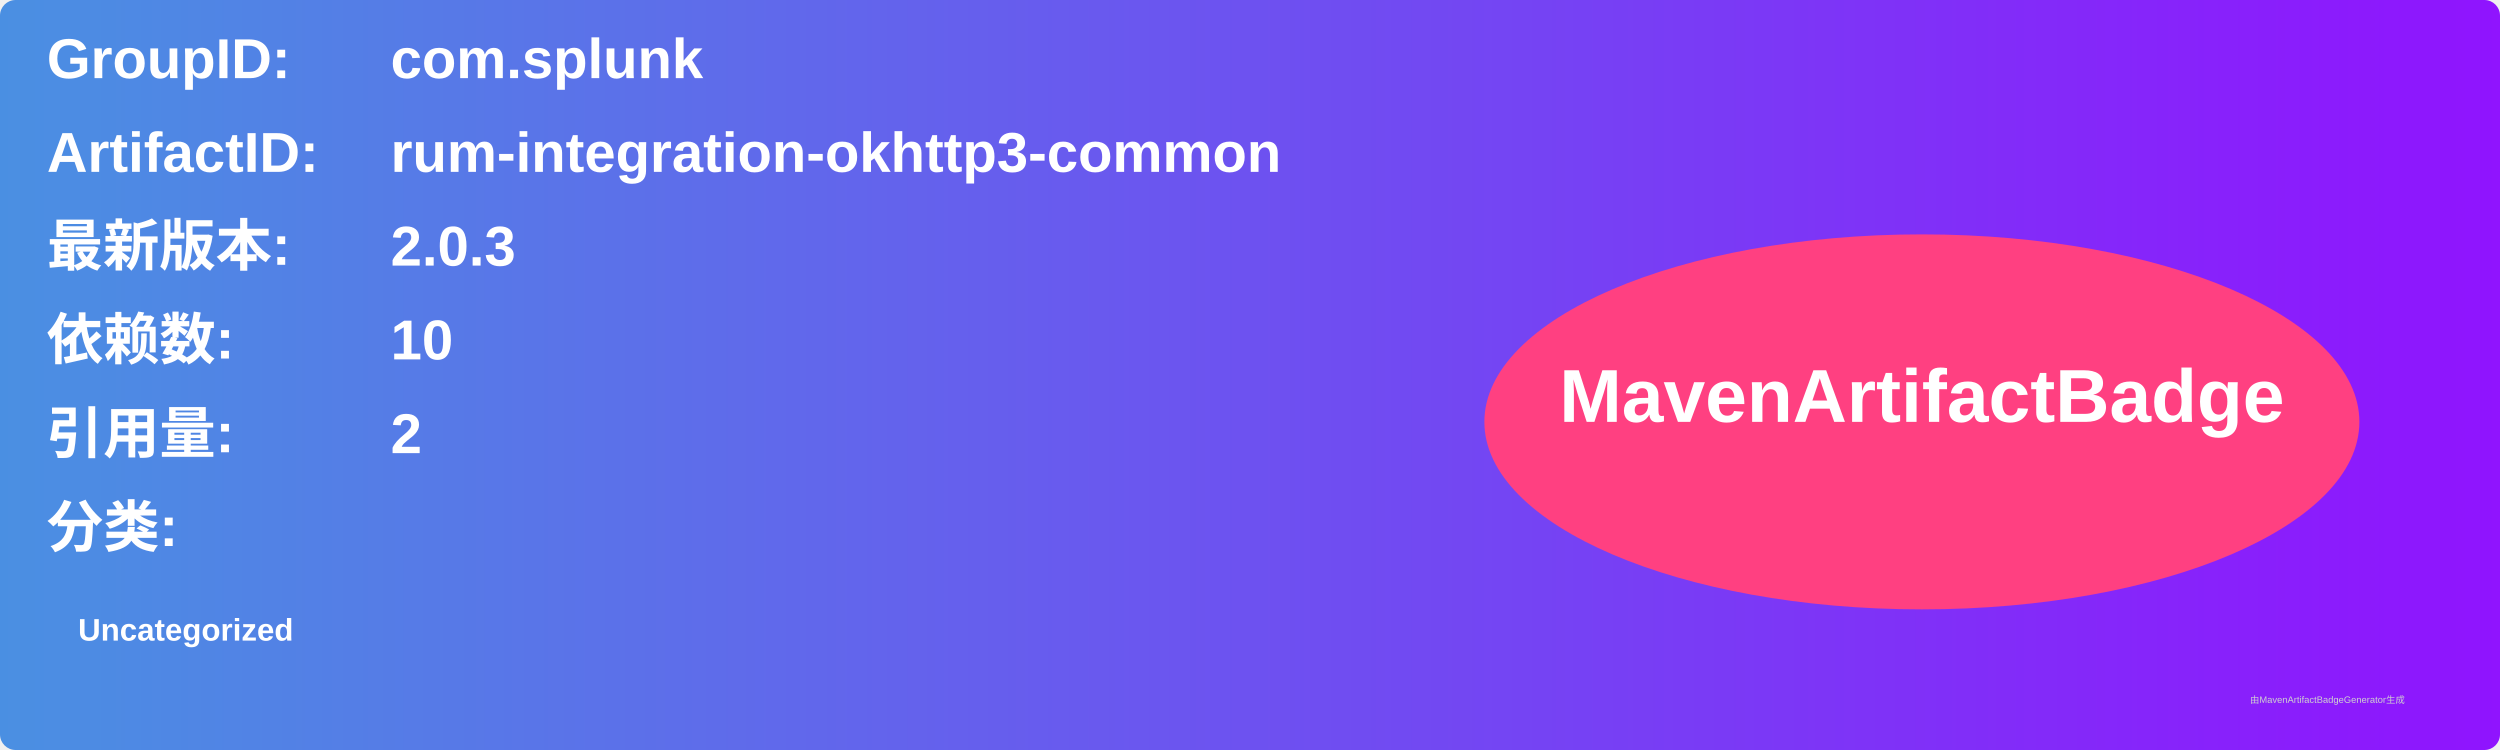
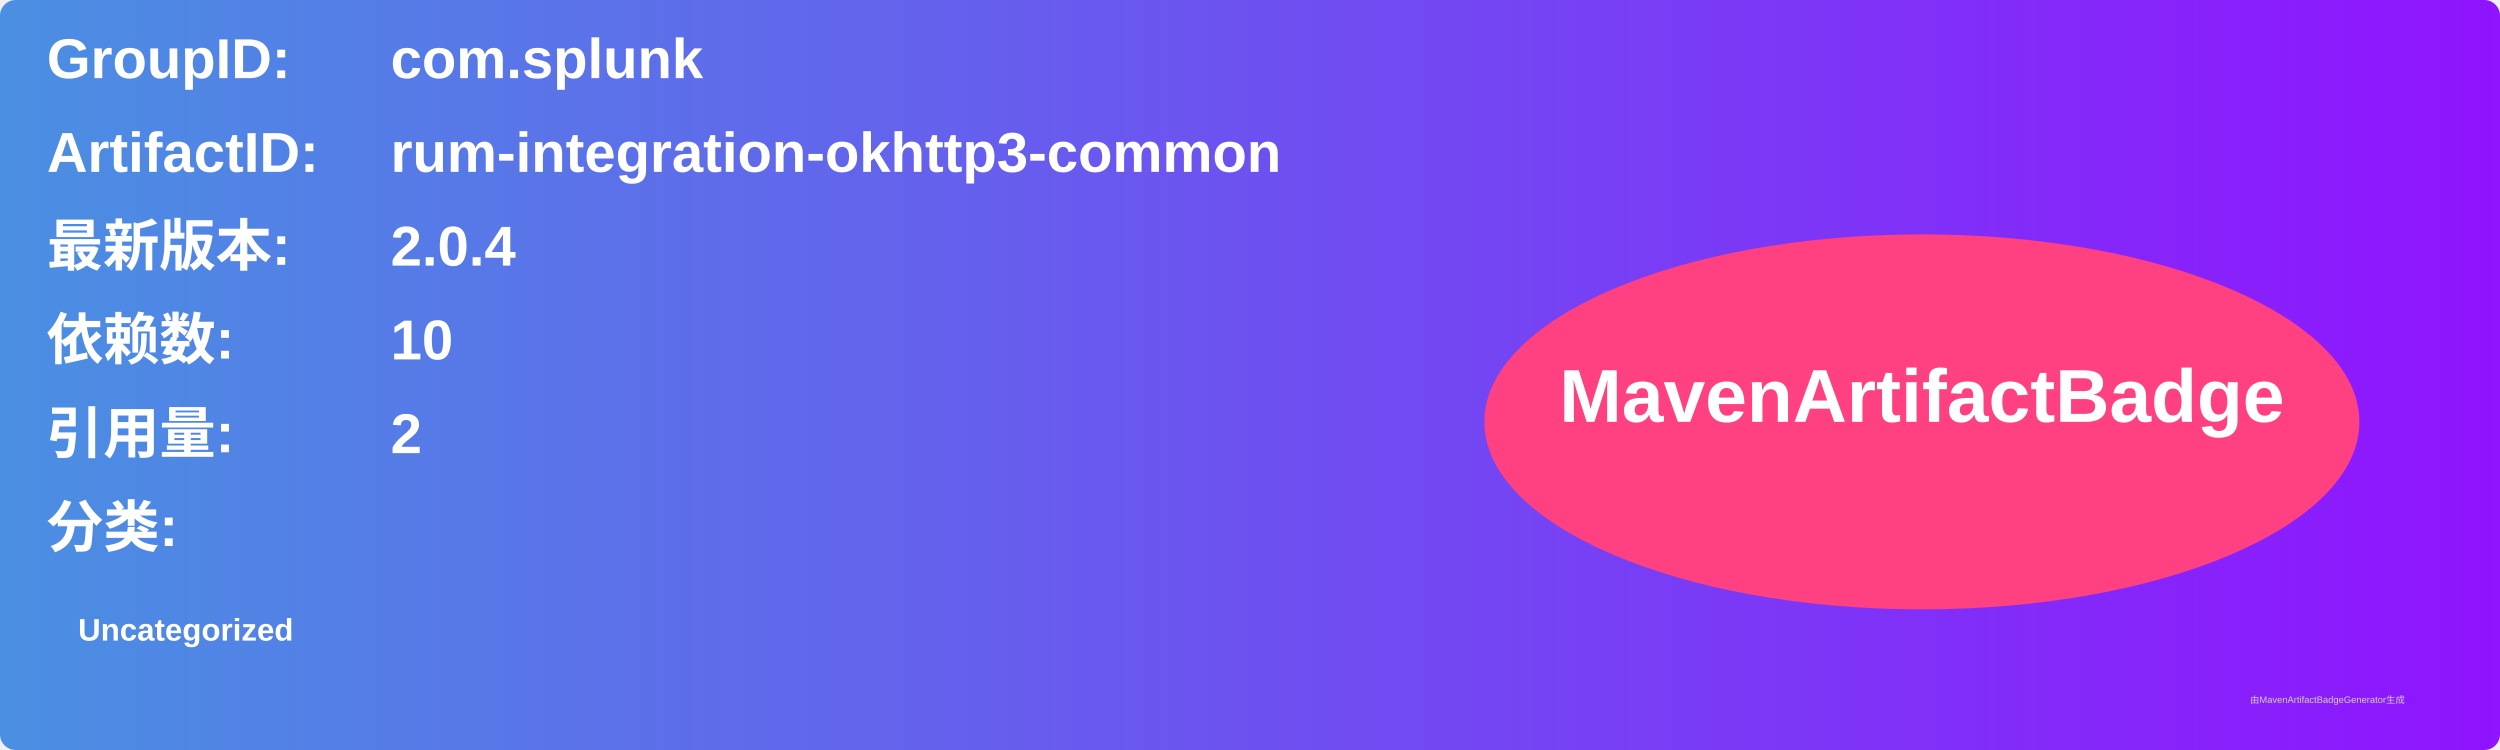
<svg xmlns="http://www.w3.org/2000/svg" width="800" height="240" viewBox="0 0 800 240">
  <linearGradient id="grad" x1="0%" y1="0%" x2="100%" y2="0%">
    <stop offset="0%" stop-color="#4a90e2" />
    <stop offset="100%" stop-color="#9013fe" />
  </linearGradient>
  <rect width="100%" height="100%" rx="5" ry="5" fill="url(#grad)" />
  <g transform="translate(15, 15)">
    <text x="0" y="10" font-family="Arial" font-size="18" fill="white" font-weight="bold" width="260">GroupID:</text>
    <text x="110" y="10" font-family="Arial" font-size="18" fill="white" font-weight="bold" width="460">com.splunk</text>
    <text x="0" y="40" font-family="Arial" font-size="18" fill="white" font-weight="bold" width="260">ArtifactID:</text>
    <text x="110" y="40" font-family="Arial" font-size="18" fill="white" font-weight="bold" width="460">rum-integration-okhttp3-common</text>
    <text x="0" y="70" font-family="Arial" font-size="18" fill="white" font-weight="bold">最新版本:</text>
    <text x="110" y="70" font-family="Arial" font-size="18" fill="white" font-weight="bold">
-       <tspan font-weight="bold">2.0.3</tspan>
+       <tspan font-weight="bold">2.0.4</tspan>
    </text>
    <text x="0" y="100" font-family="Arial" font-size="18" fill="white" font-weight="bold">依赖数: </text>
    <text x="110" y="100" font-family="Arial" font-size="18" fill="white">
      <tspan font-weight="bold">10</tspan>
    </text>
    <text x="0" y="130" font-family="Arial" font-size="18" fill="white" font-weight="bold">引用量: </text>
    <text x="110" y="130" font-family="Arial" font-size="18" fill="white">
      <tspan font-weight="bold">2</tspan>
    </text>
    <text x="0" y="160" font-family="Arial" font-size="18" fill="white" font-weight="bold">分类:</text>
    <text x="10" y="190" font-family="Arial" font-size="10" fill="white">
      <tspan font-weight="bold">Uncategorized</tspan>
    </text>
    <ellipse cx="600" cy="120" rx="140" ry="60" fill="#ff4081" />
    <text x="600" y="120" text-anchor="middle" font-family="Arial" font-size="24" fill="white" font-weight="bold">MavenArtifactBadge</text>
  </g>
  <text x="720" y="225" font-family="Arial" font-size="3" fill="#d0d0d0">由MavenArtifactBadgeGenerator生成</text>
</svg>
